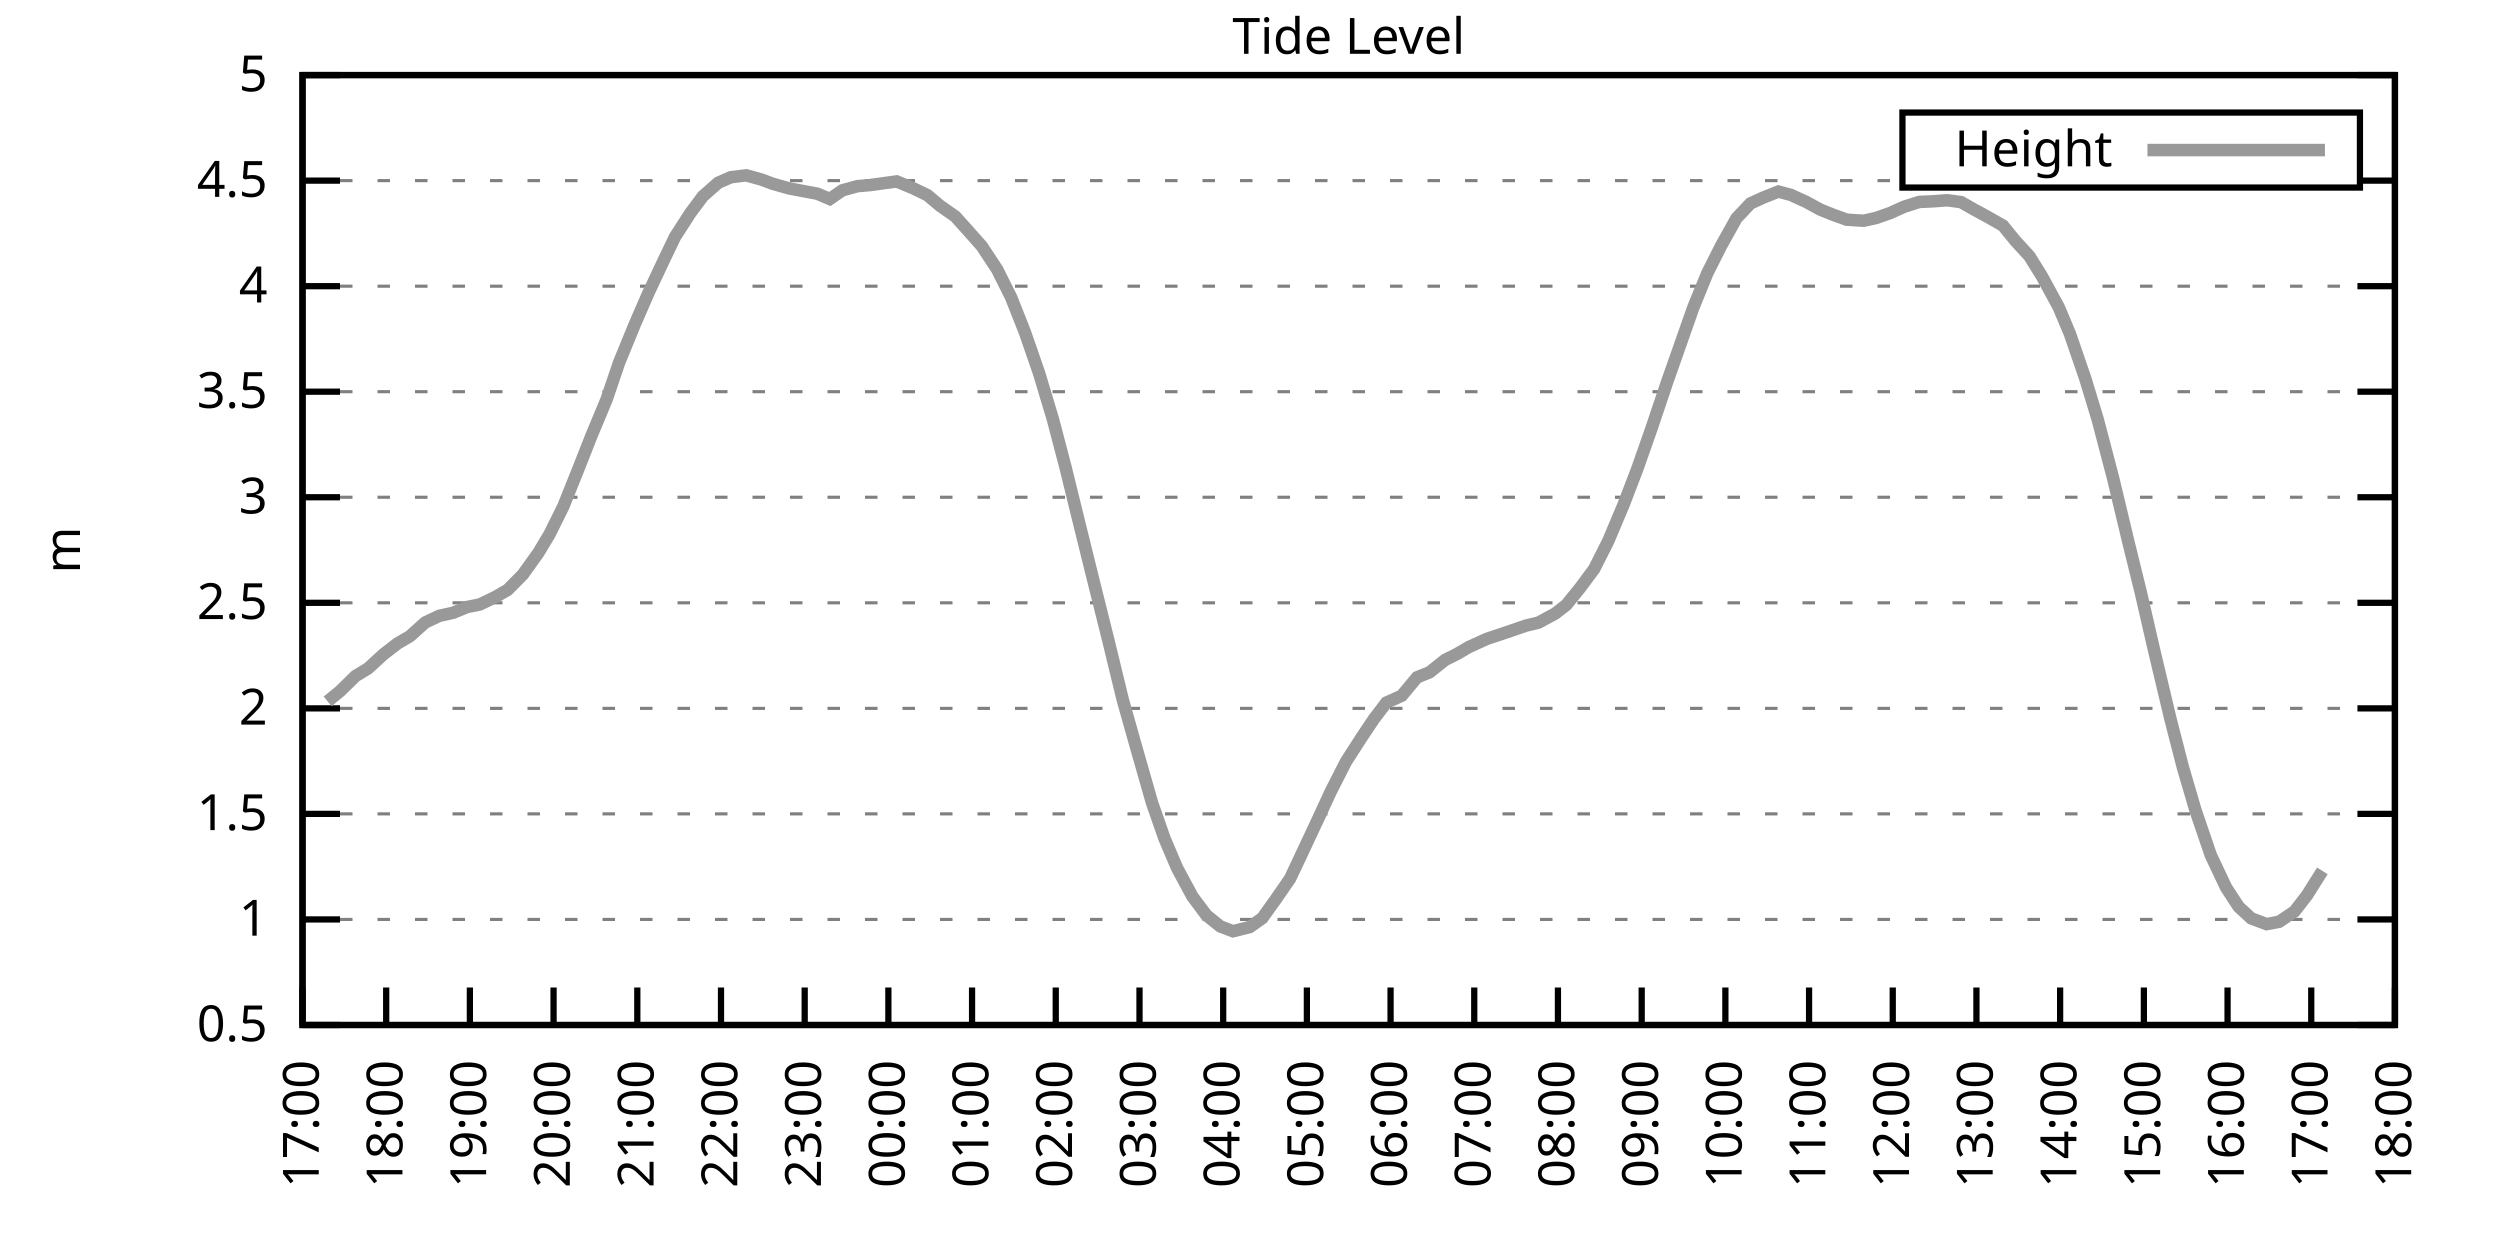
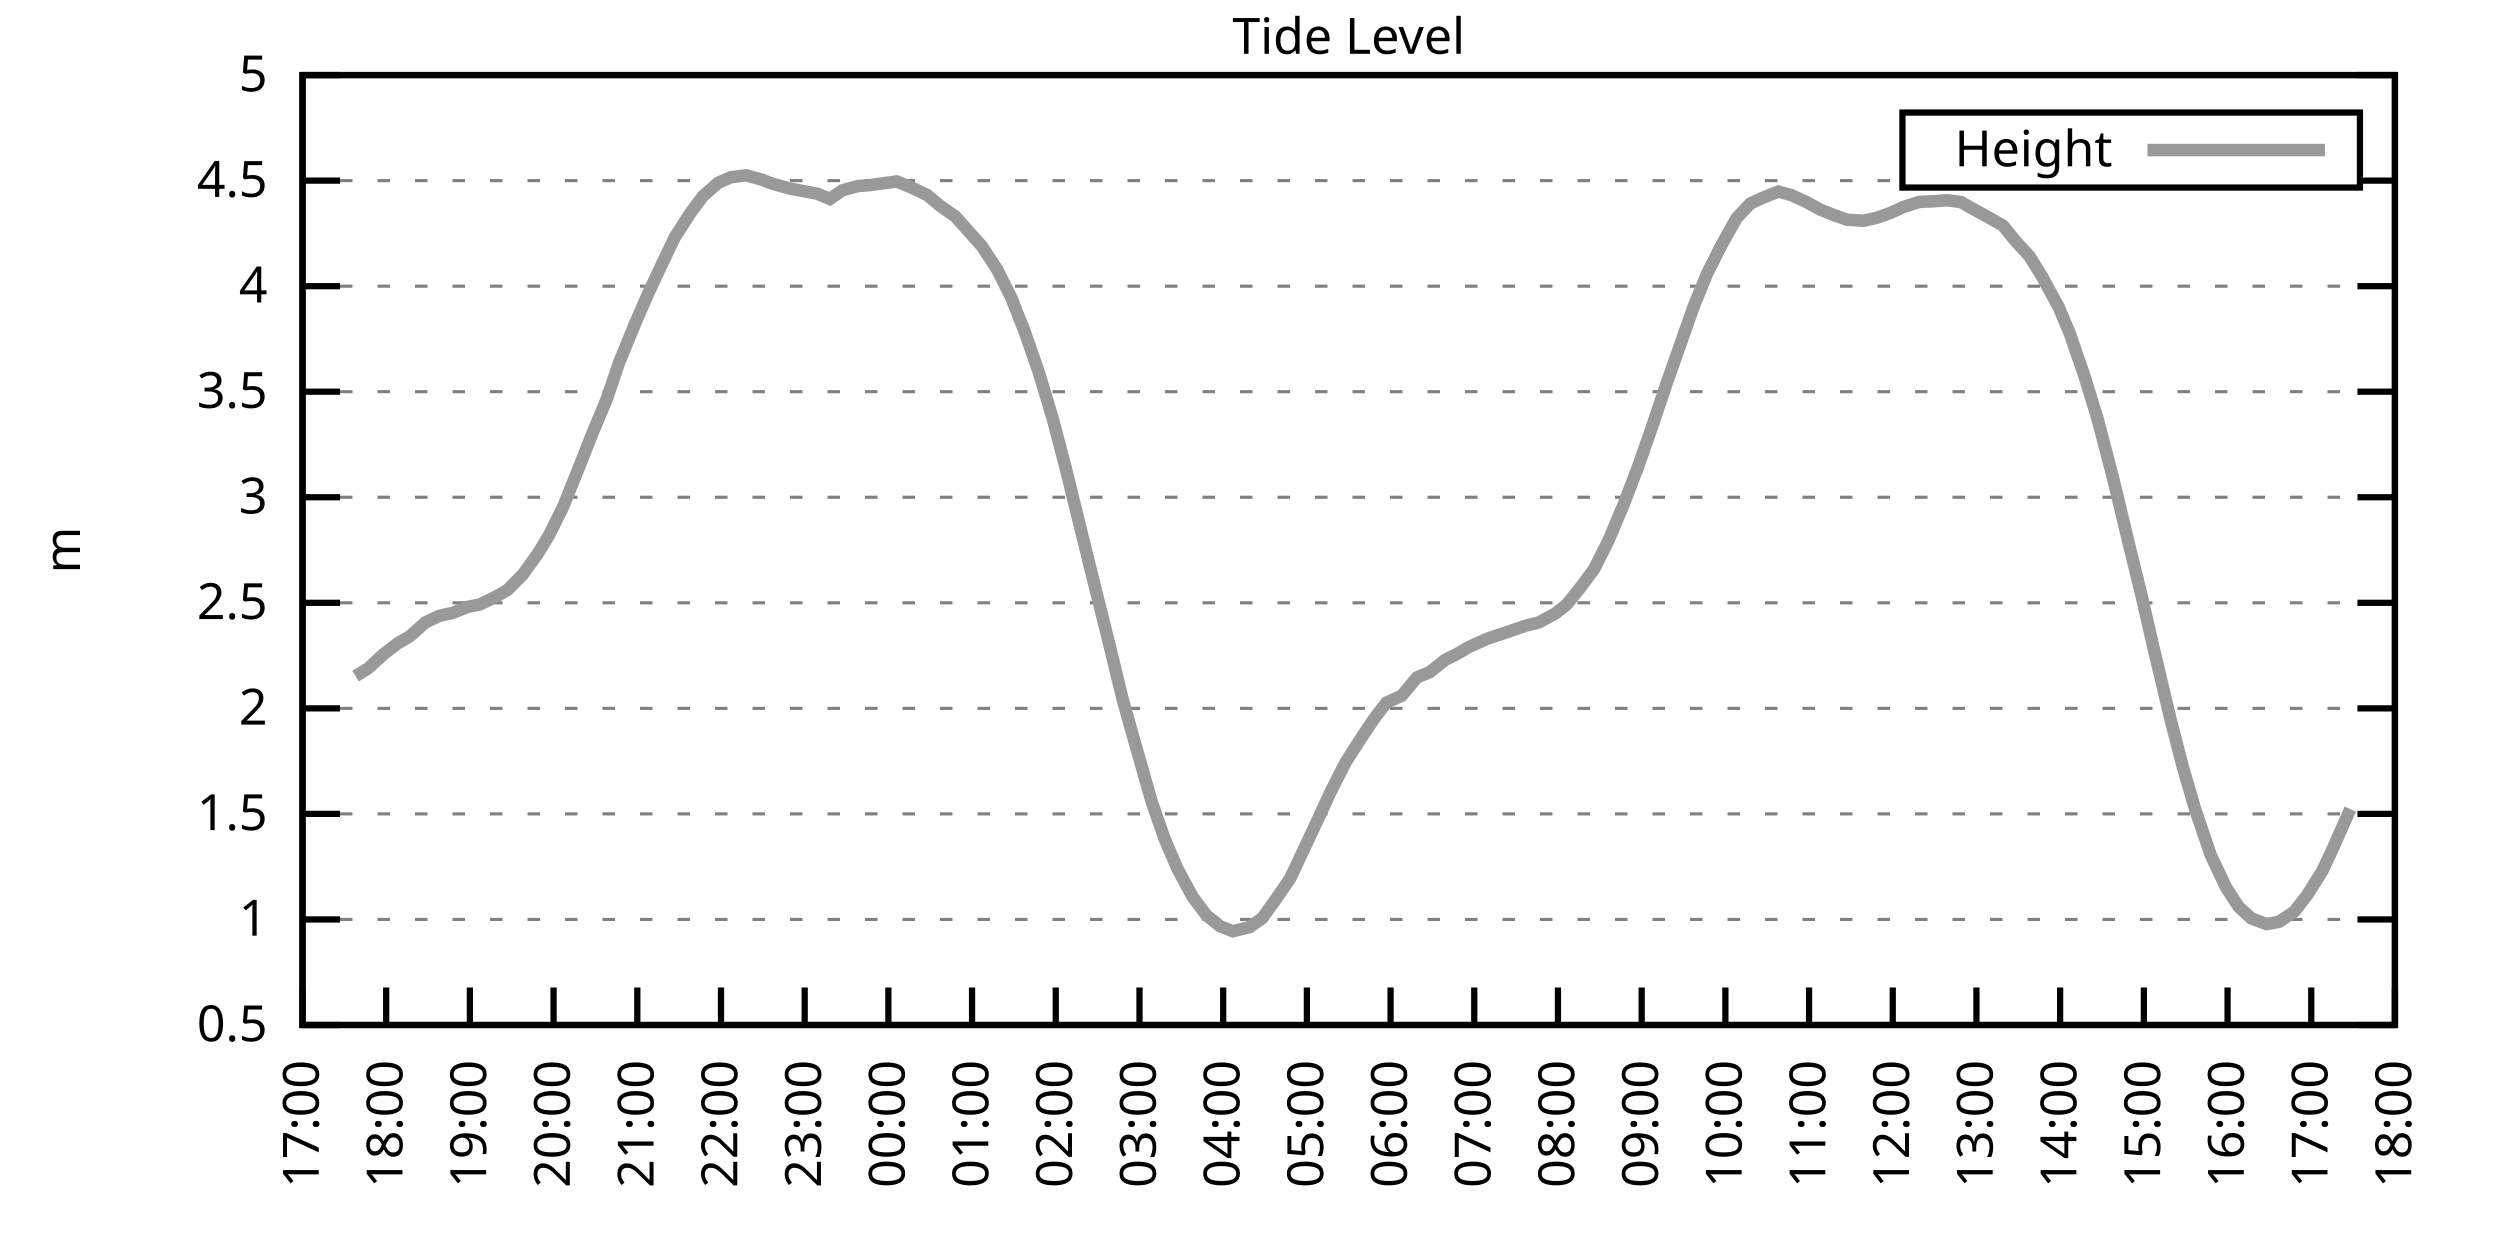
<svg xmlns="http://www.w3.org/2000/svg" xmlns:xlink="http://www.w3.org/1999/xlink" width="400" height="200" viewBox="0 0 400 200">
  <g id="gnuplot_canvas">
    <rect x="0" y="0" width="400" height="200" fill="none" />
    <defs>
      <circle id="gpDot" r="0.5" stroke-width="0.5" stroke="currentColor" />
      <path id="gpPt0" stroke-width="0.333" stroke="currentColor" d="M-1,0 h2 M0,-1 v2" />
      <path id="gpPt1" stroke-width="0.333" stroke="currentColor" d="M-1,-1 L1,1 M1,-1 L-1,1" />
      <path id="gpPt2" stroke-width="0.333" stroke="currentColor" d="M-1,0 L1,0 M0,-1 L0,1 M-1,-1 L1,1 M-1,1 L1,-1" />
      <rect id="gpPt3" stroke-width="0.333" stroke="currentColor" x="-1" y="-1" width="2" height="2" />
      <rect id="gpPt4" stroke-width="0.333" stroke="currentColor" fill="currentColor" x="-1" y="-1" width="2" height="2" />
      <circle id="gpPt5" stroke-width="0.333" stroke="currentColor" cx="0" cy="0" r="1" />
      <use xlink:href="#gpPt5" id="gpPt6" fill="currentColor" stroke="none" />
      <path id="gpPt7" stroke-width="0.333" stroke="currentColor" d="M0,-1.33 L-1.33,0.67 L1.33,0.67 z" />
      <use xlink:href="#gpPt7" id="gpPt8" fill="currentColor" stroke="none" />
      <use xlink:href="#gpPt7" id="gpPt9" stroke="currentColor" transform="rotate(180)" />
      <use xlink:href="#gpPt9" id="gpPt10" fill="currentColor" stroke="none" />
      <use xlink:href="#gpPt3" id="gpPt11" stroke="currentColor" transform="rotate(45)" />
      <use xlink:href="#gpPt11" id="gpPt12" fill="currentColor" stroke="none" />
      <path id="gpPt13" stroke-width="0.333" stroke="currentColor" d="M0,1.330 L1.265,0.411 L0.782,-1.067 L-0.782,-1.076 L-1.265,0.411 z" />
      <use xlink:href="#gpPt13" id="gpPt14" fill="currentColor" stroke="none" />
      <filter id="textbox" filterUnits="objectBoundingBox" x="0" y="0" height="1" width="1">
        <feFlood flood-color="white" flood-opacity="1" result="bgnd" />
        <feComposite in="SourceGraphic" in2="bgnd" operator="atop" />
      </filter>
      <filter id="greybox" filterUnits="objectBoundingBox" x="0" y="0" height="1" width="1">
        <feFlood flood-color="lightgrey" flood-opacity="1" result="grey" />
        <feComposite in="SourceGraphic" in2="grey" operator="atop" />
      </filter>
    </defs>
    <g fill="none" color="white" stroke="currentColor" stroke-width="1.00" stroke-linecap="butt" stroke-linejoin="miter">
</g>
    <g fill="none" color="black" stroke="currentColor" stroke-width="1.00" stroke-linecap="butt" stroke-linejoin="miter">
      <g stroke="none" shape-rendering="crispEdges">
        <polygon fill="rgb(255, 255, 255)" points="48.40,164.00 383.18,164.00 383.18,12.02 48.40,12.02 " />
      </g>
    </g>
    <g fill="none" color="black" stroke="currentColor" stroke-width="1.00" stroke-linecap="butt" stroke-linejoin="miter">
</g>
    <g fill="none" color="black" stroke="black" stroke-width="0.50" stroke-linecap="butt" stroke-linejoin="miter">
</g>
    <g fill="none" color="gray" stroke="currentColor" stroke-width="0.50" stroke-linecap="butt" stroke-linejoin="miter">
      <path stroke="gray" stroke-dasharray="2,4" class="gridline" d="M48.40,164.00 L383.19,164.00  " />
    </g>
    <g fill="none" color="gray" stroke="gray" stroke-width="1.00" stroke-linecap="butt" stroke-linejoin="miter">
</g>
    <g fill="none" color="black" stroke="currentColor" stroke-width="1.00" stroke-linecap="butt" stroke-linejoin="miter">
      <path stroke="black" d="M48.40,164.00 L54.40,164.00 M383.19,164.00 L377.19,164.00  " />
      <g transform="translate(42.80,166.60)" stroke="none" fill="black" font-family="Sans" font-size="8.00" text-anchor="end">
        <text>
          <tspan font-family="Sans"> 0.5</tspan>
        </text>
      </g>
    </g>
    <g fill="none" color="black" stroke="currentColor" stroke-width="1.00" stroke-linecap="butt" stroke-linejoin="miter">
</g>
    <g fill="none" color="black" stroke="black" stroke-width="0.50" stroke-linecap="butt" stroke-linejoin="miter">
</g>
    <g fill="none" color="gray" stroke="currentColor" stroke-width="0.50" stroke-linecap="butt" stroke-linejoin="miter">
      <path stroke="gray" stroke-dasharray="2,4" class="gridline" d="M48.40,147.11 L383.19,147.11  " />
    </g>
    <g fill="none" color="gray" stroke="gray" stroke-width="1.00" stroke-linecap="butt" stroke-linejoin="miter">
</g>
    <g fill="none" color="black" stroke="currentColor" stroke-width="1.00" stroke-linecap="butt" stroke-linejoin="miter">
      <path stroke="black" d="M48.40,147.11 L54.40,147.11 M383.19,147.11 L377.19,147.11  " />
      <g transform="translate(42.80,149.71)" stroke="none" fill="black" font-family="Sans" font-size="8.00" text-anchor="end">
        <text>
          <tspan font-family="Sans"> 1</tspan>
        </text>
      </g>
    </g>
    <g fill="none" color="black" stroke="currentColor" stroke-width="1.00" stroke-linecap="butt" stroke-linejoin="miter">
</g>
    <g fill="none" color="black" stroke="black" stroke-width="0.50" stroke-linecap="butt" stroke-linejoin="miter">
</g>
    <g fill="none" color="gray" stroke="currentColor" stroke-width="0.50" stroke-linecap="butt" stroke-linejoin="miter">
      <path stroke="gray" stroke-dasharray="2,4" class="gridline" d="M48.40,130.22 L383.19,130.22  " />
    </g>
    <g fill="none" color="gray" stroke="gray" stroke-width="1.00" stroke-linecap="butt" stroke-linejoin="miter">
</g>
    <g fill="none" color="black" stroke="currentColor" stroke-width="1.00" stroke-linecap="butt" stroke-linejoin="miter">
      <path stroke="black" d="M48.40,130.22 L54.40,130.22 M383.19,130.22 L377.19,130.22  " />
      <g transform="translate(42.80,132.82)" stroke="none" fill="black" font-family="Sans" font-size="8.00" text-anchor="end">
        <text>
          <tspan font-family="Sans"> 1.5</tspan>
        </text>
      </g>
    </g>
    <g fill="none" color="black" stroke="currentColor" stroke-width="1.00" stroke-linecap="butt" stroke-linejoin="miter">
</g>
    <g fill="none" color="black" stroke="black" stroke-width="0.50" stroke-linecap="butt" stroke-linejoin="miter">
</g>
    <g fill="none" color="gray" stroke="currentColor" stroke-width="0.50" stroke-linecap="butt" stroke-linejoin="miter">
      <path stroke="gray" stroke-dasharray="2,4" class="gridline" d="M48.40,113.34 L383.19,113.34  " />
    </g>
    <g fill="none" color="gray" stroke="gray" stroke-width="1.00" stroke-linecap="butt" stroke-linejoin="miter">
</g>
    <g fill="none" color="black" stroke="currentColor" stroke-width="1.00" stroke-linecap="butt" stroke-linejoin="miter">
      <path stroke="black" d="M48.40,113.34 L54.40,113.34 M383.19,113.34 L377.19,113.34  " />
      <g transform="translate(42.80,115.94)" stroke="none" fill="black" font-family="Sans" font-size="8.00" text-anchor="end">
        <text>
          <tspan font-family="Sans"> 2</tspan>
        </text>
      </g>
    </g>
    <g fill="none" color="black" stroke="currentColor" stroke-width="1.00" stroke-linecap="butt" stroke-linejoin="miter">
</g>
    <g fill="none" color="black" stroke="black" stroke-width="0.50" stroke-linecap="butt" stroke-linejoin="miter">
</g>
    <g fill="none" color="gray" stroke="currentColor" stroke-width="0.50" stroke-linecap="butt" stroke-linejoin="miter">
      <path stroke="gray" stroke-dasharray="2,4" class="gridline" d="M48.40,96.45 L383.19,96.45  " />
    </g>
    <g fill="none" color="gray" stroke="gray" stroke-width="1.00" stroke-linecap="butt" stroke-linejoin="miter">
</g>
    <g fill="none" color="black" stroke="currentColor" stroke-width="1.00" stroke-linecap="butt" stroke-linejoin="miter">
      <path stroke="black" d="M48.40,96.45 L54.40,96.45 M383.19,96.45 L377.19,96.45  " />
      <g transform="translate(42.80,99.05)" stroke="none" fill="black" font-family="Sans" font-size="8.00" text-anchor="end">
        <text>
          <tspan font-family="Sans"> 2.5</tspan>
        </text>
      </g>
    </g>
    <g fill="none" color="black" stroke="currentColor" stroke-width="1.00" stroke-linecap="butt" stroke-linejoin="miter">
</g>
    <g fill="none" color="black" stroke="black" stroke-width="0.50" stroke-linecap="butt" stroke-linejoin="miter">
</g>
    <g fill="none" color="gray" stroke="currentColor" stroke-width="0.50" stroke-linecap="butt" stroke-linejoin="miter">
      <path stroke="gray" stroke-dasharray="2,4" class="gridline" d="M48.40,79.56 L383.19,79.56  " />
    </g>
    <g fill="none" color="gray" stroke="gray" stroke-width="1.00" stroke-linecap="butt" stroke-linejoin="miter">
</g>
    <g fill="none" color="black" stroke="currentColor" stroke-width="1.00" stroke-linecap="butt" stroke-linejoin="miter">
      <path stroke="black" d="M48.40,79.56 L54.40,79.56 M383.19,79.56 L377.19,79.56  " />
      <g transform="translate(42.80,82.16)" stroke="none" fill="black" font-family="Sans" font-size="8.00" text-anchor="end">
        <text>
          <tspan font-family="Sans"> 3</tspan>
        </text>
      </g>
    </g>
    <g fill="none" color="black" stroke="currentColor" stroke-width="1.00" stroke-linecap="butt" stroke-linejoin="miter">
</g>
    <g fill="none" color="black" stroke="black" stroke-width="0.50" stroke-linecap="butt" stroke-linejoin="miter">
</g>
    <g fill="none" color="gray" stroke="currentColor" stroke-width="0.50" stroke-linecap="butt" stroke-linejoin="miter">
      <path stroke="gray" stroke-dasharray="2,4" class="gridline" d="M48.40,62.67 L383.19,62.67  " />
    </g>
    <g fill="none" color="gray" stroke="gray" stroke-width="1.00" stroke-linecap="butt" stroke-linejoin="miter">
</g>
    <g fill="none" color="black" stroke="currentColor" stroke-width="1.00" stroke-linecap="butt" stroke-linejoin="miter">
      <path stroke="black" d="M48.40,62.67 L54.40,62.67 M383.19,62.67 L377.19,62.67  " />
      <g transform="translate(42.80,65.27)" stroke="none" fill="black" font-family="Sans" font-size="8.00" text-anchor="end">
        <text>
          <tspan font-family="Sans"> 3.5</tspan>
        </text>
      </g>
    </g>
    <g fill="none" color="black" stroke="currentColor" stroke-width="1.00" stroke-linecap="butt" stroke-linejoin="miter">
</g>
    <g fill="none" color="black" stroke="black" stroke-width="0.50" stroke-linecap="butt" stroke-linejoin="miter">
</g>
    <g fill="none" color="gray" stroke="currentColor" stroke-width="0.50" stroke-linecap="butt" stroke-linejoin="miter">
      <path stroke="gray" stroke-dasharray="2,4" class="gridline" d="M48.40,45.79 L383.19,45.79  " />
    </g>
    <g fill="none" color="gray" stroke="gray" stroke-width="1.00" stroke-linecap="butt" stroke-linejoin="miter">
</g>
    <g fill="none" color="black" stroke="currentColor" stroke-width="1.00" stroke-linecap="butt" stroke-linejoin="miter">
      <path stroke="black" d="M48.40,45.79 L54.40,45.79 M383.19,45.79 L377.19,45.79  " />
      <g transform="translate(42.80,48.39)" stroke="none" fill="black" font-family="Sans" font-size="8.00" text-anchor="end">
        <text>
          <tspan font-family="Sans"> 4</tspan>
        </text>
      </g>
    </g>
    <g fill="none" color="black" stroke="currentColor" stroke-width="1.00" stroke-linecap="butt" stroke-linejoin="miter">
</g>
    <g fill="none" color="black" stroke="black" stroke-width="0.50" stroke-linecap="butt" stroke-linejoin="miter">
</g>
    <g fill="none" color="gray" stroke="currentColor" stroke-width="0.50" stroke-linecap="butt" stroke-linejoin="miter">
      <path stroke="gray" stroke-dasharray="2,4" class="gridline" d="M48.40,28.90 L304.39,28.90 M377.59,28.90 L383.19,28.90  " />
    </g>
    <g fill="none" color="gray" stroke="gray" stroke-width="1.00" stroke-linecap="butt" stroke-linejoin="miter">
</g>
    <g fill="none" color="black" stroke="currentColor" stroke-width="1.00" stroke-linecap="butt" stroke-linejoin="miter">
      <path stroke="black" d="M48.40,28.90 L54.40,28.90 M383.19,28.90 L377.19,28.90  " />
      <g transform="translate(42.80,31.50)" stroke="none" fill="black" font-family="Sans" font-size="8.00" text-anchor="end">
        <text>
          <tspan font-family="Sans"> 4.5</tspan>
        </text>
      </g>
    </g>
    <g fill="none" color="black" stroke="currentColor" stroke-width="1.00" stroke-linecap="butt" stroke-linejoin="miter">
</g>
    <g fill="none" color="black" stroke="black" stroke-width="0.50" stroke-linecap="butt" stroke-linejoin="miter">
</g>
    <g fill="none" color="gray" stroke="currentColor" stroke-width="0.50" stroke-linecap="butt" stroke-linejoin="miter">
      <path stroke="gray" stroke-dasharray="2,4" class="gridline" d="M48.40,12.01 L383.19,12.01  " />
    </g>
    <g fill="none" color="gray" stroke="gray" stroke-width="1.00" stroke-linecap="butt" stroke-linejoin="miter">
</g>
    <g fill="none" color="black" stroke="currentColor" stroke-width="1.00" stroke-linecap="butt" stroke-linejoin="miter">
      <path stroke="black" d="M48.40,12.01 L54.40,12.01 M383.19,12.01 L377.19,12.01  " />
      <g transform="translate(42.80,14.61)" stroke="none" fill="black" font-family="Sans" font-size="8.00" text-anchor="end">
        <text>
          <tspan font-family="Sans"> 5</tspan>
        </text>
      </g>
    </g>
    <g fill="none" color="black" stroke="currentColor" stroke-width="1.00" stroke-linecap="butt" stroke-linejoin="miter">
      <path stroke="black" d="M48.40,164.00 L48.40,158.00  " />
      <g transform="translate(51.00,169.60) rotate(270.00)" stroke="none" fill="black" font-family="Sans" font-size="8.00" text-anchor="end">
        <text>
          <tspan font-family="Sans">17:00</tspan>
        </text>
      </g>
    </g>
    <g fill="none" color="black" stroke="currentColor" stroke-width="1.00" stroke-linecap="butt" stroke-linejoin="miter">
      <path stroke="black" d="M61.79,164.00 L61.79,158.00  " />
      <g transform="translate(64.39,169.60) rotate(270.00)" stroke="none" fill="black" font-family="Sans" font-size="8.00" text-anchor="end">
        <text>
          <tspan font-family="Sans">18:00</tspan>
        </text>
      </g>
    </g>
    <g fill="none" color="black" stroke="currentColor" stroke-width="1.00" stroke-linecap="butt" stroke-linejoin="miter">
      <path stroke="black" d="M75.18,164.00 L75.18,158.00  " />
      <g transform="translate(77.78,169.60) rotate(270.00)" stroke="none" fill="black" font-family="Sans" font-size="8.00" text-anchor="end">
        <text>
          <tspan font-family="Sans">19:00</tspan>
        </text>
      </g>
    </g>
    <g fill="none" color="black" stroke="currentColor" stroke-width="1.00" stroke-linecap="butt" stroke-linejoin="miter">
      <path stroke="black" d="M88.57,164.00 L88.57,158.00  " />
      <g transform="translate(91.17,169.60) rotate(270.00)" stroke="none" fill="black" font-family="Sans" font-size="8.00" text-anchor="end">
        <text>
          <tspan font-family="Sans">20:00</tspan>
        </text>
      </g>
    </g>
    <g fill="none" color="black" stroke="currentColor" stroke-width="1.00" stroke-linecap="butt" stroke-linejoin="miter">
      <path stroke="black" d="M101.97,164.00 L101.97,158.00  " />
      <g transform="translate(104.57,169.60) rotate(270.00)" stroke="none" fill="black" font-family="Sans" font-size="8.00" text-anchor="end">
        <text>
          <tspan font-family="Sans">21:00</tspan>
        </text>
      </g>
    </g>
    <g fill="none" color="black" stroke="currentColor" stroke-width="1.00" stroke-linecap="butt" stroke-linejoin="miter">
      <path stroke="black" d="M115.36,164.00 L115.36,158.00  " />
      <g transform="translate(117.96,169.60) rotate(270.00)" stroke="none" fill="black" font-family="Sans" font-size="8.00" text-anchor="end">
        <text>
          <tspan font-family="Sans">22:00</tspan>
        </text>
      </g>
    </g>
    <g fill="none" color="black" stroke="currentColor" stroke-width="1.00" stroke-linecap="butt" stroke-linejoin="miter">
      <path stroke="black" d="M128.75,164.00 L128.75,158.00  " />
      <g transform="translate(131.35,169.60) rotate(270.00)" stroke="none" fill="black" font-family="Sans" font-size="8.00" text-anchor="end">
        <text>
          <tspan font-family="Sans">23:00</tspan>
        </text>
      </g>
    </g>
    <g fill="none" color="black" stroke="currentColor" stroke-width="1.00" stroke-linecap="butt" stroke-linejoin="miter">
      <path stroke="black" d="M142.14,164.00 L142.14,158.00  " />
      <g transform="translate(144.74,169.60) rotate(270.00)" stroke="none" fill="black" font-family="Sans" font-size="8.00" text-anchor="end">
        <text>
          <tspan font-family="Sans">00:00</tspan>
        </text>
      </g>
    </g>
    <g fill="none" color="black" stroke="currentColor" stroke-width="1.00" stroke-linecap="butt" stroke-linejoin="miter">
      <path stroke="black" d="M155.53,164.00 L155.53,158.00  " />
      <g transform="translate(158.13,169.60) rotate(270.00)" stroke="none" fill="black" font-family="Sans" font-size="8.00" text-anchor="end">
        <text>
          <tspan font-family="Sans">01:00</tspan>
        </text>
      </g>
    </g>
    <g fill="none" color="black" stroke="currentColor" stroke-width="1.00" stroke-linecap="butt" stroke-linejoin="miter">
      <path stroke="black" d="M168.92,164.00 L168.92,158.00  " />
      <g transform="translate(171.52,169.60) rotate(270.00)" stroke="none" fill="black" font-family="Sans" font-size="8.00" text-anchor="end">
        <text>
          <tspan font-family="Sans">02:00</tspan>
        </text>
      </g>
    </g>
    <g fill="none" color="black" stroke="currentColor" stroke-width="1.00" stroke-linecap="butt" stroke-linejoin="miter">
      <path stroke="black" d="M182.32,164.00 L182.32,158.00  " />
      <g transform="translate(184.92,169.60) rotate(270.00)" stroke="none" fill="black" font-family="Sans" font-size="8.00" text-anchor="end">
        <text>
          <tspan font-family="Sans">03:00</tspan>
        </text>
      </g>
    </g>
    <g fill="none" color="black" stroke="currentColor" stroke-width="1.00" stroke-linecap="butt" stroke-linejoin="miter">
      <path stroke="black" d="M195.71,164.00 L195.71,158.00  " />
      <g transform="translate(198.31,169.60) rotate(270.00)" stroke="none" fill="black" font-family="Sans" font-size="8.00" text-anchor="end">
        <text>
          <tspan font-family="Sans">04:00</tspan>
        </text>
      </g>
    </g>
    <g fill="none" color="black" stroke="currentColor" stroke-width="1.00" stroke-linecap="butt" stroke-linejoin="miter">
      <path stroke="black" d="M209.10,164.00 L209.10,158.00  " />
      <g transform="translate(211.70,169.60) rotate(270.00)" stroke="none" fill="black" font-family="Sans" font-size="8.00" text-anchor="end">
        <text>
          <tspan font-family="Sans">05:00</tspan>
        </text>
      </g>
    </g>
    <g fill="none" color="black" stroke="currentColor" stroke-width="1.00" stroke-linecap="butt" stroke-linejoin="miter">
      <path stroke="black" d="M222.49,164.00 L222.49,158.00  " />
      <g transform="translate(225.09,169.60) rotate(270.00)" stroke="none" fill="black" font-family="Sans" font-size="8.00" text-anchor="end">
        <text>
          <tspan font-family="Sans">06:00</tspan>
        </text>
      </g>
    </g>
    <g fill="none" color="black" stroke="currentColor" stroke-width="1.00" stroke-linecap="butt" stroke-linejoin="miter">
      <path stroke="black" d="M235.88,164.00 L235.88,158.00  " />
      <g transform="translate(238.48,169.60) rotate(270.00)" stroke="none" fill="black" font-family="Sans" font-size="8.00" text-anchor="end">
        <text>
          <tspan font-family="Sans">07:00</tspan>
        </text>
      </g>
    </g>
    <g fill="none" color="black" stroke="currentColor" stroke-width="1.00" stroke-linecap="butt" stroke-linejoin="miter">
      <path stroke="black" d="M249.27,164.00 L249.27,158.00  " />
      <g transform="translate(251.87,169.60) rotate(270.00)" stroke="none" fill="black" font-family="Sans" font-size="8.00" text-anchor="end">
        <text>
          <tspan font-family="Sans">08:00</tspan>
        </text>
      </g>
    </g>
    <g fill="none" color="black" stroke="currentColor" stroke-width="1.00" stroke-linecap="butt" stroke-linejoin="miter">
      <path stroke="black" d="M262.67,164.00 L262.67,158.00  " />
      <g transform="translate(265.27,169.60) rotate(270.00)" stroke="none" fill="black" font-family="Sans" font-size="8.00" text-anchor="end">
        <text>
          <tspan font-family="Sans">09:00</tspan>
        </text>
      </g>
    </g>
    <g fill="none" color="black" stroke="currentColor" stroke-width="1.00" stroke-linecap="butt" stroke-linejoin="miter">
      <path stroke="black" d="M276.06,164.00 L276.06,158.00  " />
      <g transform="translate(278.66,169.60) rotate(270.00)" stroke="none" fill="black" font-family="Sans" font-size="8.00" text-anchor="end">
        <text>
          <tspan font-family="Sans">10:00</tspan>
        </text>
      </g>
    </g>
    <g fill="none" color="black" stroke="currentColor" stroke-width="1.00" stroke-linecap="butt" stroke-linejoin="miter">
      <path stroke="black" d="M289.45,164.00 L289.45,158.00  " />
      <g transform="translate(292.05,169.60) rotate(270.00)" stroke="none" fill="black" font-family="Sans" font-size="8.00" text-anchor="end">
        <text>
          <tspan font-family="Sans">11:00</tspan>
        </text>
      </g>
    </g>
    <g fill="none" color="black" stroke="currentColor" stroke-width="1.00" stroke-linecap="butt" stroke-linejoin="miter">
      <path stroke="black" d="M302.84,164.00 L302.84,158.00  " />
      <g transform="translate(305.44,169.60) rotate(270.00)" stroke="none" fill="black" font-family="Sans" font-size="8.00" text-anchor="end">
        <text>
          <tspan font-family="Sans">12:00</tspan>
        </text>
      </g>
    </g>
    <g fill="none" color="black" stroke="currentColor" stroke-width="1.00" stroke-linecap="butt" stroke-linejoin="miter">
      <path stroke="black" d="M316.23,164.00 L316.23,158.00  " />
      <g transform="translate(318.83,169.60) rotate(270.00)" stroke="none" fill="black" font-family="Sans" font-size="8.00" text-anchor="end">
        <text>
          <tspan font-family="Sans">13:00</tspan>
        </text>
      </g>
    </g>
    <g fill="none" color="black" stroke="currentColor" stroke-width="1.00" stroke-linecap="butt" stroke-linejoin="miter">
      <path stroke="black" d="M329.62,164.00 L329.62,158.00  " />
      <g transform="translate(332.22,169.60) rotate(270.00)" stroke="none" fill="black" font-family="Sans" font-size="8.00" text-anchor="end">
        <text>
          <tspan font-family="Sans">14:00</tspan>
        </text>
      </g>
    </g>
    <g fill="none" color="black" stroke="currentColor" stroke-width="1.00" stroke-linecap="butt" stroke-linejoin="miter">
      <path stroke="black" d="M343.02,164.00 L343.02,158.00  " />
      <g transform="translate(345.62,169.60) rotate(270.00)" stroke="none" fill="black" font-family="Sans" font-size="8.00" text-anchor="end">
        <text>
          <tspan font-family="Sans">15:00</tspan>
        </text>
      </g>
    </g>
    <g fill="none" color="black" stroke="currentColor" stroke-width="1.00" stroke-linecap="butt" stroke-linejoin="miter">
      <path stroke="black" d="M356.41,164.00 L356.41,158.00  " />
      <g transform="translate(359.01,169.60) rotate(270.00)" stroke="none" fill="black" font-family="Sans" font-size="8.00" text-anchor="end">
        <text>
          <tspan font-family="Sans">16:00</tspan>
        </text>
      </g>
    </g>
    <g fill="none" color="black" stroke="currentColor" stroke-width="1.00" stroke-linecap="butt" stroke-linejoin="miter">
      <path stroke="black" d="M369.80,164.00 L369.80,158.00  " />
      <g transform="translate(372.40,169.60) rotate(270.00)" stroke="none" fill="black" font-family="Sans" font-size="8.00" text-anchor="end">
        <text>
          <tspan font-family="Sans">17:00</tspan>
        </text>
      </g>
    </g>
    <g fill="none" color="black" stroke="currentColor" stroke-width="1.00" stroke-linecap="butt" stroke-linejoin="miter">
      <path stroke="black" d="M383.19,164.00 L383.19,158.00  " />
      <g transform="translate(385.79,169.60) rotate(270.00)" stroke="none" fill="black" font-family="Sans" font-size="8.00" text-anchor="end">
        <text>
          <tspan font-family="Sans">18:00</tspan>
        </text>
      </g>
    </g>
    <g fill="none" color="black" stroke="currentColor" stroke-width="1.00" stroke-linecap="butt" stroke-linejoin="miter">
</g>
    <g fill="none" color="black" stroke="currentColor" stroke-width="1.00" stroke-linecap="butt" stroke-linejoin="miter">
      <path stroke="black" d="M48.40,12.01 L48.40,164.00 L383.19,164.00 L383.19,12.01 L48.40,12.01 Z  " />
    </g>
    <g fill="none" color="black" stroke="currentColor" stroke-width="1.00" stroke-linecap="butt" stroke-linejoin="miter">
</g>
    <g fill="none" color="black" stroke="currentColor" stroke-width="1.00" stroke-linecap="butt" stroke-linejoin="miter">
      <path stroke="black" d="M304.39,30.01 L304.39,18.01 L377.59,18.01 L377.59,30.01 L304.39,30.01 Z  " />
    </g>
    <g id="Tide_level_plot_1">
      <g fill="none" color="white" stroke="black" stroke-width="2.00" stroke-linecap="butt" stroke-linejoin="miter">
</g>
      <g fill="none" color="black" stroke="currentColor" stroke-width="2.00" stroke-linecap="butt" stroke-linejoin="miter">
        <g transform="translate(337.99,26.61)" stroke="none" fill="black" font-family="Sans" font-size="8.00" text-anchor="end">
          <text>
            <tspan font-family="Sans">Height</tspan>
          </text>
        </g>
      </g>
      <g fill="none" color="black" stroke="currentColor" stroke-width="2.00" stroke-linecap="butt" stroke-linejoin="miter">
-         <path stroke="rgb(153, 153, 153)" d="M343.59,24.01 L371.99,24.01 M52.42,112.22 L54.43,110.57 L56.88,108.17 L58.89,106.95 L61.35,104.69 L63.58,102.97   L65.59,101.79 L68.04,99.59 L70.27,98.54 L72.50,98.04 L74.74,97.12 L76.75,96.72 L79.20,95.54 L81.21,94.39   L83.66,91.92 L86.12,88.48 L87.91,85.51 L90.14,81.01 L92.59,74.90 L94.60,69.80 L97.06,63.89 L99.06,58.01   L101.52,52.00 L103.75,46.87 L106.21,41.63 L107.99,37.92 L110.45,34.10 L112.46,31.40 L114.91,29.24 L116.92,28.36   L119.38,28.05 L121.83,28.73 L123.62,29.40 L126.29,30.15 L128.08,30.49 L130.76,30.99 L132.77,31.84 L134.78,30.45   L137.23,29.78 L139.24,29.61 L141.69,29.27 L143.48,29.03 L146.16,30.15 L148.39,31.23 L150.40,32.92 L152.85,34.64   L154.64,36.63 L157.10,39.40 L159.55,43.12 L161.78,47.58 L164.01,53.22 L166.25,59.70 L168.48,67.13 L170.49,74.80   L172.72,83.88 L174.95,92.90 L177.41,102.76 L179.64,111.95 L181.65,119.08 L184.32,128.43 L186.33,134.18 L188.34,138.90   L190.80,143.46 L193.03,146.44 L195.26,148.23 L197.27,149.00 L199.95,148.33 L201.96,146.91 L203.97,144.11 L206.42,140.56   L208.43,136.30 L210.88,131.07 L212.89,126.71 L215.35,121.88 L217.80,118.07 L219.81,115.06 L221.82,112.42 L224.28,111.31   L226.73,108.37 L228.74,107.56 L231.20,105.60 L233.20,104.59 L234.99,103.54 L237.89,102.22 L239.90,101.55 L241.91,100.87   L244.14,100.10 L246.15,99.62 L248.83,98.17 L250.61,96.79 L252.85,94.02 L255.08,91.01 L257.31,86.59 L259.76,80.78   L262.00,74.93 L264.23,68.58 L266.68,61.29 L268.69,55.58 L270.92,49.23 L273.16,43.73 L275.39,39.30 L277.84,34.91   L280.07,32.55 L282.08,31.63 L284.54,30.65 L286.55,31.19 L289.00,32.31 L291.23,33.53 L293.24,34.34 L295.48,35.15   L298.15,35.32 L300.16,34.88 L302.39,34.10 L304.63,33.09 L307.08,32.31 L309.31,32.21 L311.54,32.04 L313.78,32.34   L315.79,33.49 L317.79,34.57 L320.47,36.09 L322.48,38.56 L324.71,40.99 L326.72,44.23 L329.40,49.16 L331.19,53.42   L333.64,60.55 L335.65,67.17 L338.10,76.52 L340.56,86.79 L342.57,94.96 L344.58,103.71 L347.26,114.99 L349.26,122.76   L351.27,129.62 L353.73,136.84 L356.18,142.01 L358.19,145.09 L360.20,146.94 L362.66,147.86 L364.66,147.48 L367.12,145.83   L369.13,143.23 L371.58,139.34  " />
+         <path stroke="rgb(153, 153, 153)" d="M343.59,24.01 L371.99,24.01 M56.88,108.17 L58.89,106.95 L61.35,104.69 L63.58,102.97 L65.59,101.79 L68.04,99.59   L70.27,98.54 L72.50,98.04 L74.74,97.12 L76.75,96.72 L79.20,95.54 L81.21,94.39 L83.66,91.92 L86.12,88.48   L87.91,85.51 L90.14,81.01 L92.59,74.90 L94.60,69.80 L97.06,63.89 L99.06,58.01 L101.52,52.00 L103.75,46.87   L106.21,41.63 L107.99,37.92 L110.45,34.10 L112.46,31.40 L114.91,29.24 L116.92,28.36 L119.38,28.05 L121.83,28.73   L123.62,29.40 L126.29,30.15 L128.08,30.49 L130.76,30.99 L132.77,31.84 L134.78,30.45 L137.23,29.78 L139.24,29.61   L141.69,29.27 L143.48,29.03 L146.16,30.15 L148.39,31.23 L150.40,32.92 L152.85,34.64 L154.64,36.63 L157.10,39.40   L159.55,43.12 L161.78,47.58 L164.01,53.22 L166.25,59.70 L168.48,67.13 L170.49,74.80 L172.72,83.88 L174.95,92.90   L177.41,102.76 L179.64,111.95 L181.65,119.08 L184.32,128.43 L186.33,134.18 L188.34,138.90 L190.80,143.46 L193.03,146.44   L195.26,148.23 L197.27,149.00 L199.95,148.33 L201.96,146.91 L203.97,144.11 L206.42,140.56 L208.43,136.30 L210.88,131.07   L212.89,126.71 L215.35,121.88 L217.80,118.07 L219.81,115.06 L221.82,112.42 L224.28,111.31 L226.73,108.37 L228.74,107.56   L231.20,105.60 L233.20,104.59 L234.99,103.54 L237.89,102.22 L239.90,101.55 L241.91,100.87 L244.14,100.10 L246.15,99.62   L248.83,98.17 L250.61,96.79 L252.85,94.02 L255.08,91.01 L257.31,86.59 L259.76,80.78 L262.00,74.93 L264.23,68.58   L266.68,61.29 L268.69,55.58 L270.92,49.23 L273.16,43.73 L275.39,39.30 L277.84,34.91 L280.07,32.55 L282.08,31.63   L284.54,30.65 L286.55,31.19 L289.00,32.31 L291.23,33.53 L293.24,34.34 L295.48,35.15 L298.15,35.32 L300.16,34.88   L302.39,34.10 L304.63,33.09 L307.08,32.31 L309.31,32.21 L311.54,32.04 L313.78,32.34 L315.79,33.49 L317.79,34.57   L320.47,36.09 L322.48,38.56 L324.71,40.99 L326.72,44.23 L329.40,49.16 L331.19,53.42 L333.64,60.55 L335.65,67.17   L338.10,76.52 L340.56,86.79 L342.57,94.96 L344.58,103.71 L347.26,114.99 L349.26,122.76 L351.27,129.62 L353.73,136.84   L356.18,142.01 L358.19,145.09 L360.20,146.94 L362.66,147.86 L364.66,147.48 L367.12,145.83 L369.13,143.23 L371.58,139.34   L373.59,135.02 L376.05,129.45  " />
      </g>
    </g>
    <g fill="none" color="black" stroke="currentColor" stroke-width="2.00" stroke-linecap="butt" stroke-linejoin="miter">
</g>
    <g fill="none" color="black" stroke="black" stroke-width="1.00" stroke-linecap="butt" stroke-linejoin="miter">
</g>
    <g fill="none" color="black" stroke="currentColor" stroke-width="1.00" stroke-linecap="butt" stroke-linejoin="miter">
      <path stroke="black" d="M48.40,12.01 L48.40,164.00 L383.19,164.00 L383.19,12.01 L48.40,12.01 Z  " />
      <g transform="translate(12.80,88.01) rotate(270.00)" stroke="none" fill="black" font-family="Sans" font-size="8.00" text-anchor="middle">
        <text>
          <tspan font-family="Sans">m</tspan>
        </text>
      </g>
    </g>
    <g fill="none" color="black" stroke="currentColor" stroke-width="1.00" stroke-linecap="butt" stroke-linejoin="miter">
</g>
    <g fill="none" color="black" stroke="currentColor" stroke-width="1.00" stroke-linecap="butt" stroke-linejoin="miter">
      <g transform="translate(215.79,8.61)" stroke="none" fill="black" font-family="Sans" font-size="8.00" text-anchor="middle">
        <text>
          <tspan font-family="Sans">Tide Level</tspan>
        </text>
      </g>
    </g>
    <g fill="none" color="black" stroke="currentColor" stroke-width="1.00" stroke-linecap="butt" stroke-linejoin="miter">
</g>
  </g>
</svg>
